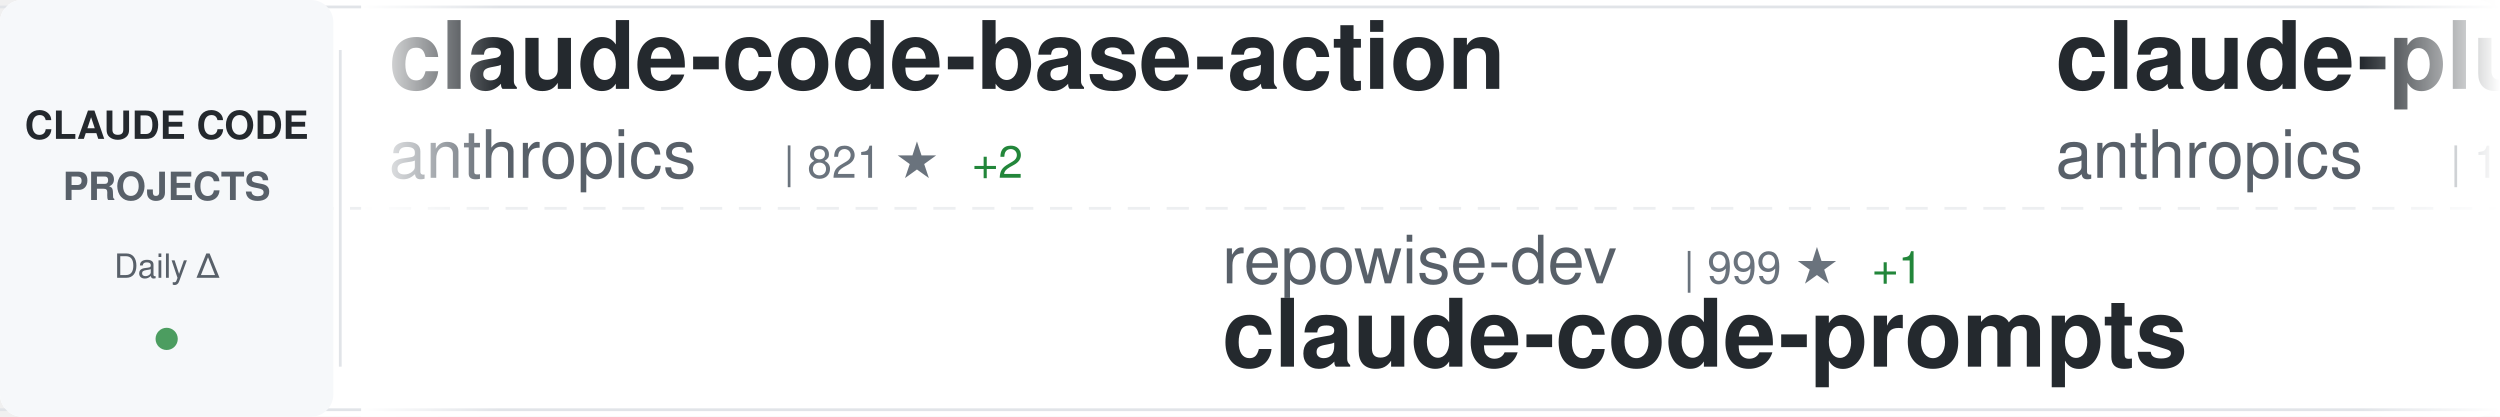
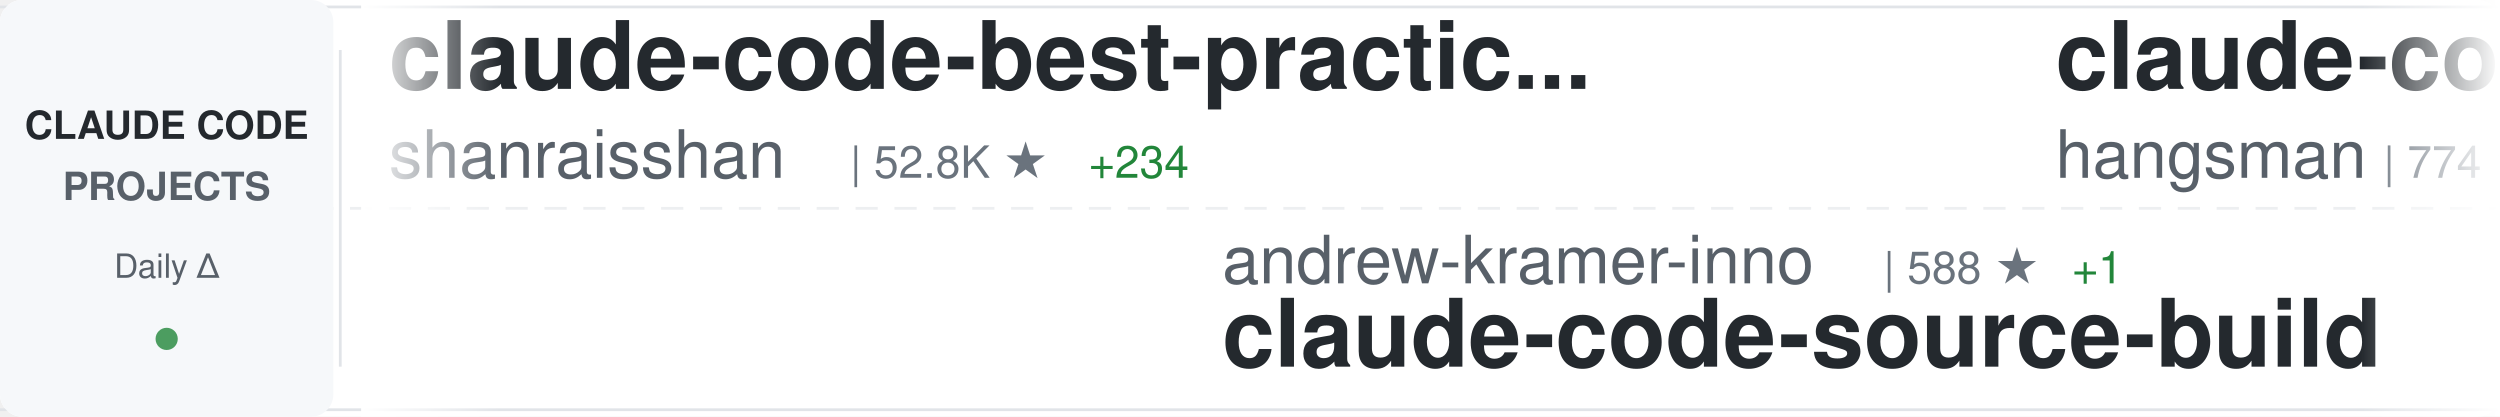
<svg xmlns="http://www.w3.org/2000/svg" width="900" height="150">
  <defs>
    <linearGradient id="awesomeLeftFade" x1="0%" y1="0%" x2="100%" y2="0%">
      <stop offset="0%" style="stop-color:#ffffff;stop-opacity:1" />
      <stop offset="100%" style="stop-color:#ffffff;stop-opacity:0" />
    </linearGradient>
    <linearGradient id="awesomeRightFade" x1="0%" y1="0%" x2="100%" y2="0%">
      <stop offset="0%" style="stop-color:#ffffff;stop-opacity:0" />
      <stop offset="100%" style="stop-color:#ffffff;stop-opacity:1" />
    </linearGradient>
  </defs>
  <rect width="900" height="150" fill="#ffffff" rx="8" />
  <rect x="0" y="2" width="900" height="1" fill="#e1e4e8" />
  <rect x="0" y="147" width="900" height="1" fill="#e1e4e8" />
  <line x1="0" y1="75" x2="900" y2="75" stroke="#e1e4e8" stroke-width="1" stroke-dasharray="8 6" opacity="0.6" />
  <rect x="0" y="0" width="120" height="150" fill="#f6f8fa" rx="8" />
  <text x="60" y="50" font-family="-apple-system, BlinkMacSystemFont, 'Segoe UI', Helvetica, Arial, sans-serif" font-size="14" font-weight="600" fill="#24292e" text-anchor="middle">CLAUDE CODE</text>
  <text x="60" y="72" font-family="-apple-system, BlinkMacSystemFont, 'Segoe UI', Helvetica, Arial, sans-serif" font-size="14" font-weight="600" fill="#586069" text-anchor="middle">PROJECTS</text>
  <text x="60" y="100" font-family="-apple-system, BlinkMacSystemFont, 'Segoe UI', Helvetica, Arial, sans-serif" font-size="12" font-weight="500" fill="#586069" text-anchor="middle">Daily Δ</text>
  <circle cx="60" cy="122" r="4" fill="#22863a" opacity="0.8" />
  <rect x="122" y="18" width="1" height="114" fill="#e1e4e8" />
  <clipPath id="awesomeTickerClip">
    <rect x="130" y="0" width="770" height="150" />
  </clipPath>
  <g clip-path="url(#awesomeTickerClip)">
    <g id="awesomeTickerItems">
      <animateTransform attributeName="transform" attributeType="XML" type="translate" from="0 0" to="-3000 0" dur="54s" repeatCount="indefinite" />
      <g transform="translate(0, 0)">
-         <text x="140" y="32" font-family="-apple-system, BlinkMacSystemFont, 'Segoe UI', Helvetica, Arial, sans-serif" font-size="34" font-weight="600" fill="#24292e">claude-code-base-action</text>
-         <text x="140" y="64" font-family="-apple-system, BlinkMacSystemFont, 'Segoe UI', Helvetica, Arial, sans-serif" font-size="24" font-weight="400" fill="#586069">anthropics</text>
-         <text x="282" y="64" font-family="-apple-system, BlinkMacSystemFont, 'Segoe UI', Helvetica, Arial, sans-serif" font-size="16" font-weight="500" fill="#6a737d">| 821 ★</text>
-         <text x="350" y="64" font-family="-apple-system, BlinkMacSystemFont, 'Segoe UI', Helvetica, Arial, sans-serif" font-size="16" font-weight="500" fill="#22863a"> +2</text>
+         <text x="140" y="32" font-family="-apple-system, BlinkMacSystemFont, 'Segoe UI', Helvetica, Arial, sans-serif" font-size="34" font-weight="600" fill="#24292e">claude-code-best-practic...</text>
+         <text x="140" y="64" font-family="-apple-system, BlinkMacSystemFont, 'Segoe UI', Helvetica, Arial, sans-serif" font-size="24" font-weight="400" fill="#586069">shanraisshan</text>
+         <text x="306" y="64" font-family="-apple-system, BlinkMacSystemFont, 'Segoe UI', Helvetica, Arial, sans-serif" font-size="16" font-weight="500" fill="#6a737d">| 52.8K ★</text>
+         <text x="392" y="64" font-family="-apple-system, BlinkMacSystemFont, 'Segoe UI', Helvetica, Arial, sans-serif" font-size="16" font-weight="500" fill="#22863a"> +234</text>
      </g>
      <g transform="translate(300, 0)">
-         <text x="140" y="102" font-family="-apple-system, BlinkMacSystemFont, 'Segoe UI', Helvetica, Arial, sans-serif" font-size="24" font-weight="400" fill="#586069">repowise-dev</text>
-         <text x="306" y="102" font-family="-apple-system, BlinkMacSystemFont, 'Segoe UI', Helvetica, Arial, sans-serif" font-size="16" font-weight="500" fill="#6a737d">| 999 ★</text>
-         <text x="374" y="102" font-family="-apple-system, BlinkMacSystemFont, 'Segoe UI', Helvetica, Arial, sans-serif" font-size="16" font-weight="500" fill="#22863a"> +1</text>
-         <text x="140" y="132" font-family="-apple-system, BlinkMacSystemFont, 'Segoe UI', Helvetica, Arial, sans-serif" font-size="34" font-weight="600" fill="#24292e">claude-code-prompts</text>
+         <text x="140" y="102" font-family="-apple-system, BlinkMacSystemFont, 'Segoe UI', Helvetica, Arial, sans-serif" font-size="24" font-weight="400" fill="#586069">andrew-kramer-inno</text>
+         <text x="378" y="102" font-family="-apple-system, BlinkMacSystemFont, 'Segoe UI', Helvetica, Arial, sans-serif" font-size="16" font-weight="500" fill="#6a737d">| 588 ★</text>
+         <text x="446" y="102" font-family="-apple-system, BlinkMacSystemFont, 'Segoe UI', Helvetica, Arial, sans-serif" font-size="16" font-weight="500" fill="#22863a"> +1</text>
+         <text x="140" y="132" font-family="-apple-system, BlinkMacSystemFont, 'Segoe UI', Helvetica, Arial, sans-serif" font-size="34" font-weight="600" fill="#24292e">claude-code-source-build</text>
      </g>
      <g transform="translate(600, 0)">
-         <text x="140" y="32" font-family="-apple-system, BlinkMacSystemFont, 'Segoe UI', Helvetica, Arial, sans-serif" font-size="34" font-weight="600" fill="#24292e">claude-plugins-official</text>
-         <text x="140" y="64" font-family="-apple-system, BlinkMacSystemFont, 'Segoe UI', Helvetica, Arial, sans-serif" font-size="24" font-weight="400" fill="#586069">anthropics</text>
-         <text x="282" y="64" font-family="-apple-system, BlinkMacSystemFont, 'Segoe UI', Helvetica, Arial, sans-serif" font-size="16" font-weight="500" fill="#6a737d">| 19.2K ★</text>
-         <text x="368" y="64" font-family="-apple-system, BlinkMacSystemFont, 'Segoe UI', Helvetica, Arial, sans-serif" font-size="16" font-weight="500" fill="#22863a"> +92</text>
+         <text x="140" y="32" font-family="-apple-system, BlinkMacSystemFont, 'Segoe UI', Helvetica, Arial, sans-serif" font-size="34" font-weight="600" fill="#24292e">claude-code-source</text>
+         <text x="140" y="64" font-family="-apple-system, BlinkMacSystemFont, 'Segoe UI', Helvetica, Arial, sans-serif" font-size="24" font-weight="400" fill="#586069">hangsman</text>
+         <text x="258" y="64" font-family="-apple-system, BlinkMacSystemFont, 'Segoe UI', Helvetica, Arial, sans-serif" font-size="16" font-weight="500" fill="#6a737d">| 774 ★</text>
      </g>
      <g transform="translate(900, 0)">
-         <text x="140" y="102" font-family="-apple-system, BlinkMacSystemFont, 'Segoe UI', Helvetica, Arial, sans-serif" font-size="24" font-weight="400" fill="#586069">JrCx7scC</text>
-         <text x="258" y="102" font-family="-apple-system, BlinkMacSystemFont, 'Segoe UI', Helvetica, Arial, sans-serif" font-size="16" font-weight="500" fill="#6a737d">| 367 ★</text>
-         <text x="140" y="132" font-family="-apple-system, BlinkMacSystemFont, 'Segoe UI', Helvetica, Arial, sans-serif" font-size="34" font-weight="600" fill="#24292e">claude-code-source</text>
+         <text x="140" y="102" font-family="-apple-system, BlinkMacSystemFont, 'Segoe UI', Helvetica, Arial, sans-serif" font-size="24" font-weight="400" fill="#586069">anthropics</text>
+         <text x="282" y="102" font-family="-apple-system, BlinkMacSystemFont, 'Segoe UI', Helvetica, Arial, sans-serif" font-size="16" font-weight="500" fill="#6a737d">| 133.3K ★</text>
+         <text x="377" y="102" font-family="-apple-system, BlinkMacSystemFont, 'Segoe UI', Helvetica, Arial, sans-serif" font-size="16" font-weight="500" fill="#22863a"> +644</text>
+         <text x="140" y="132" font-family="-apple-system, BlinkMacSystemFont, 'Segoe UI', Helvetica, Arial, sans-serif" font-size="34" font-weight="600" fill="#24292e">skills</text>
      </g>
      <g transform="translate(1200, 0)">
-         <text x="140" y="32" font-family="-apple-system, BlinkMacSystemFont, 'Segoe UI', Helvetica, Arial, sans-serif" font-size="34" font-weight="600" fill="#24292e">andrej-karpathy-skills</text>
-         <text x="140" y="64" font-family="-apple-system, BlinkMacSystemFont, 'Segoe UI', Helvetica, Arial, sans-serif" font-size="24" font-weight="400" fill="#586069">forrestchang</text>
-         <text x="306" y="64" font-family="-apple-system, BlinkMacSystemFont, 'Segoe UI', Helvetica, Arial, sans-serif" font-size="16" font-weight="500" fill="#6a737d">| 127.2K ★</text>
-         <text x="401" y="64" font-family="-apple-system, BlinkMacSystemFont, 'Segoe UI', Helvetica, Arial, sans-serif" font-size="16" font-weight="500" fill="#22863a"> +1.7K</text>
+         <text x="140" y="32" font-family="-apple-system, BlinkMacSystemFont, 'Segoe UI', Helvetica, Arial, sans-serif" font-size="34" font-weight="600" fill="#24292e">claude-code-sourcemap</text>
+         <text x="140" y="64" font-family="-apple-system, BlinkMacSystemFont, 'Segoe UI', Helvetica, Arial, sans-serif" font-size="24" font-weight="400" fill="#586069">Hyper66666</text>
+         <text x="282" y="64" font-family="-apple-system, BlinkMacSystemFont, 'Segoe UI', Helvetica, Arial, sans-serif" font-size="16" font-weight="500" fill="#6a737d">| 214 ★</text>
      </g>
      <g transform="translate(1500, 0)">
-         <text x="140" y="102" font-family="-apple-system, BlinkMacSystemFont, 'Segoe UI', Helvetica, Arial, sans-serif" font-size="24" font-weight="400" fill="#586069">KPR111</text>
-         <text x="234" y="102" font-family="-apple-system, BlinkMacSystemFont, 'Segoe UI', Helvetica, Arial, sans-serif" font-size="16" font-weight="500" fill="#6a737d">| 16 ★</text>
-         <text x="140" y="132" font-family="-apple-system, BlinkMacSystemFont, 'Segoe UI', Helvetica, Arial, sans-serif" font-size="34" font-weight="600" fill="#24292e">Claude-Code</text>
+         <text x="140" y="102" font-family="-apple-system, BlinkMacSystemFont, 'Segoe UI', Helvetica, Arial, sans-serif" font-size="24" font-weight="400" fill="#586069">frankbria</text>
+         <text x="270" y="102" font-family="-apple-system, BlinkMacSystemFont, 'Segoe UI', Helvetica, Arial, sans-serif" font-size="16" font-weight="500" fill="#6a737d">| 9.1K ★</text>
+         <text x="347" y="102" font-family="-apple-system, BlinkMacSystemFont, 'Segoe UI', Helvetica, Arial, sans-serif" font-size="16" font-weight="500" fill="#22863a"> +9</text>
+         <text x="140" y="132" font-family="-apple-system, BlinkMacSystemFont, 'Segoe UI', Helvetica, Arial, sans-serif" font-size="34" font-weight="600" fill="#24292e">ralph-claude-code</text>
      </g>
      <g transform="translate(1800, 0)">
-         <text x="140" y="32" font-family="-apple-system, BlinkMacSystemFont, 'Segoe UI', Helvetica, Arial, sans-serif" font-size="34" font-weight="600" fill="#24292e">Claude-Code-Source-Study</text>
-         <text x="140" y="64" font-family="-apple-system, BlinkMacSystemFont, 'Segoe UI', Helvetica, Arial, sans-serif" font-size="24" font-weight="400" fill="#586069">luyao618</text>
-         <text x="258" y="64" font-family="-apple-system, BlinkMacSystemFont, 'Segoe UI', Helvetica, Arial, sans-serif" font-size="16" font-weight="500" fill="#6a737d">| 1.4K ★</text>
-         <text x="335" y="64" font-family="-apple-system, BlinkMacSystemFont, 'Segoe UI', Helvetica, Arial, sans-serif" font-size="16" font-weight="500" fill="#22863a"> +5</text>
+         <text x="140" y="32" font-family="-apple-system, BlinkMacSystemFont, 'Segoe UI', Helvetica, Arial, sans-serif" font-size="34" font-weight="600" fill="#24292e">claude-code-from-scratch</text>
+         <text x="140" y="64" font-family="-apple-system, BlinkMacSystemFont, 'Segoe UI', Helvetica, Arial, sans-serif" font-size="24" font-weight="400" fill="#586069">Windy3f3f3f3f</text>
+         <text x="318" y="64" font-family="-apple-system, BlinkMacSystemFont, 'Segoe UI', Helvetica, Arial, sans-serif" font-size="16" font-weight="500" fill="#6a737d">| 1.2K ★</text>
+         <text x="395" y="64" font-family="-apple-system, BlinkMacSystemFont, 'Segoe UI', Helvetica, Arial, sans-serif" font-size="16" font-weight="500" fill="#22863a"> +14</text>
      </g>
      <g transform="translate(2100, 0)">
-         <text x="140" y="102" font-family="-apple-system, BlinkMacSystemFont, 'Segoe UI', Helvetica, Arial, sans-serif" font-size="24" font-weight="400" fill="#586069">ChrisWiles</text>
-         <text x="282" y="102" font-family="-apple-system, BlinkMacSystemFont, 'Segoe UI', Helvetica, Arial, sans-serif" font-size="16" font-weight="500" fill="#6a737d">| 5.9K ★</text>
-         <text x="359" y="102" font-family="-apple-system, BlinkMacSystemFont, 'Segoe UI', Helvetica, Arial, sans-serif" font-size="16" font-weight="500" fill="#22863a"> +8</text>
-         <text x="140" y="132" font-family="-apple-system, BlinkMacSystemFont, 'Segoe UI', Helvetica, Arial, sans-serif" font-size="34" font-weight="600" fill="#24292e">claude-code-showcase</text>
+         <text x="140" y="102" font-family="-apple-system, BlinkMacSystemFont, 'Segoe UI', Helvetica, Arial, sans-serif" font-size="24" font-weight="400" fill="#586069">musistudio</text>
+         <text x="282" y="102" font-family="-apple-system, BlinkMacSystemFont, 'Segoe UI', Helvetica, Arial, sans-serif" font-size="16" font-weight="500" fill="#6a737d">| 33.9K ★</text>
+         <text x="368" y="102" font-family="-apple-system, BlinkMacSystemFont, 'Segoe UI', Helvetica, Arial, sans-serif" font-size="16" font-weight="500" fill="#22863a"> +43</text>
+         <text x="140" y="132" font-family="-apple-system, BlinkMacSystemFont, 'Segoe UI', Helvetica, Arial, sans-serif" font-size="34" font-weight="600" fill="#24292e">claude-code-router</text>
      </g>
      <g transform="translate(2400, 0)">
-         <text x="140" y="32" font-family="-apple-system, BlinkMacSystemFont, 'Segoe UI', Helvetica, Arial, sans-serif" font-size="34" font-weight="600" fill="#24292e">claude-coder</text>
-         <text x="140" y="64" font-family="-apple-system, BlinkMacSystemFont, 'Segoe UI', Helvetica, Arial, sans-serif" font-size="24" font-weight="400" fill="#586069">kodu-ai</text>
-         <text x="246" y="64" font-family="-apple-system, BlinkMacSystemFont, 'Segoe UI', Helvetica, Arial, sans-serif" font-size="16" font-weight="500" fill="#6a737d">| 5.3K ★</text>
+         <text x="140" y="32" font-family="-apple-system, BlinkMacSystemFont, 'Segoe UI', Helvetica, Arial, sans-serif" font-size="34" font-weight="600" fill="#24292e">Claude-Code-Usage-Monito...</text>
+         <text x="140" y="64" font-family="-apple-system, BlinkMacSystemFont, 'Segoe UI', Helvetica, Arial, sans-serif" font-size="24" font-weight="400" fill="#586069">Maciek-roboblog</text>
+         <text x="342" y="64" font-family="-apple-system, BlinkMacSystemFont, 'Segoe UI', Helvetica, Arial, sans-serif" font-size="16" font-weight="500" fill="#6a737d">| 8.0K ★</text>
+         <text x="419" y="64" font-family="-apple-system, BlinkMacSystemFont, 'Segoe UI', Helvetica, Arial, sans-serif" font-size="16" font-weight="500" fill="#22863a"> +11</text>
      </g>
      <g transform="translate(2700, 0)">
-         <text x="140" y="102" font-family="-apple-system, BlinkMacSystemFont, 'Segoe UI', Helvetica, Arial, sans-serif" font-size="24" font-weight="400" fill="#586069">Hyper66666</text>
-         <text x="282" y="102" font-family="-apple-system, BlinkMacSystemFont, 'Segoe UI', Helvetica, Arial, sans-serif" font-size="16" font-weight="500" fill="#6a737d">| 214 ★</text>
-         <text x="350" y="102" font-family="-apple-system, BlinkMacSystemFont, 'Segoe UI', Helvetica, Arial, sans-serif" font-size="16" font-weight="500" fill="#22863a"> +1</text>
-         <text x="140" y="132" font-family="-apple-system, BlinkMacSystemFont, 'Segoe UI', Helvetica, Arial, sans-serif" font-size="34" font-weight="600" fill="#24292e">claude-code-sourcemap</text>
+         <text x="140" y="102" font-family="-apple-system, BlinkMacSystemFont, 'Segoe UI', Helvetica, Arial, sans-serif" font-size="24" font-weight="400" fill="#586069">SeemSeam</text>
+         <text x="258" y="102" font-family="-apple-system, BlinkMacSystemFont, 'Segoe UI', Helvetica, Arial, sans-serif" font-size="16" font-weight="500" fill="#6a737d">| 2.6K ★</text>
+         <text x="335" y="102" font-family="-apple-system, BlinkMacSystemFont, 'Segoe UI', Helvetica, Arial, sans-serif" font-size="16" font-weight="500" fill="#22863a"> +15</text>
+         <text x="140" y="132" font-family="-apple-system, BlinkMacSystemFont, 'Segoe UI', Helvetica, Arial, sans-serif" font-size="34" font-weight="600" fill="#24292e">claude_codex_bridge</text>
      </g>
      <g transform="translate(3000, 0)">
-         <text x="140" y="32" font-family="-apple-system, BlinkMacSystemFont, 'Segoe UI', Helvetica, Arial, sans-serif" font-size="34" font-weight="600" fill="#24292e">claude-code-base-action</text>
-         <text x="140" y="64" font-family="-apple-system, BlinkMacSystemFont, 'Segoe UI', Helvetica, Arial, sans-serif" font-size="24" font-weight="400" fill="#586069">anthropics</text>
-         <text x="282" y="64" font-family="-apple-system, BlinkMacSystemFont, 'Segoe UI', Helvetica, Arial, sans-serif" font-size="16" font-weight="500" fill="#6a737d">| 821 ★</text>
-         <text x="350" y="64" font-family="-apple-system, BlinkMacSystemFont, 'Segoe UI', Helvetica, Arial, sans-serif" font-size="16" font-weight="500" fill="#22863a"> +2</text>
+         <text x="140" y="32" font-family="-apple-system, BlinkMacSystemFont, 'Segoe UI', Helvetica, Arial, sans-serif" font-size="34" font-weight="600" fill="#24292e">claude-code-best-practic...</text>
+         <text x="140" y="64" font-family="-apple-system, BlinkMacSystemFont, 'Segoe UI', Helvetica, Arial, sans-serif" font-size="24" font-weight="400" fill="#586069">shanraisshan</text>
+         <text x="306" y="64" font-family="-apple-system, BlinkMacSystemFont, 'Segoe UI', Helvetica, Arial, sans-serif" font-size="16" font-weight="500" fill="#6a737d">| 52.8K ★</text>
+         <text x="392" y="64" font-family="-apple-system, BlinkMacSystemFont, 'Segoe UI', Helvetica, Arial, sans-serif" font-size="16" font-weight="500" fill="#22863a"> +234</text>
      </g>
      <g transform="translate(3300, 0)">
-         <text x="140" y="102" font-family="-apple-system, BlinkMacSystemFont, 'Segoe UI', Helvetica, Arial, sans-serif" font-size="24" font-weight="400" fill="#586069">repowise-dev</text>
-         <text x="306" y="102" font-family="-apple-system, BlinkMacSystemFont, 'Segoe UI', Helvetica, Arial, sans-serif" font-size="16" font-weight="500" fill="#6a737d">| 999 ★</text>
-         <text x="374" y="102" font-family="-apple-system, BlinkMacSystemFont, 'Segoe UI', Helvetica, Arial, sans-serif" font-size="16" font-weight="500" fill="#22863a"> +1</text>
-         <text x="140" y="132" font-family="-apple-system, BlinkMacSystemFont, 'Segoe UI', Helvetica, Arial, sans-serif" font-size="34" font-weight="600" fill="#24292e">claude-code-prompts</text>
+         <text x="140" y="102" font-family="-apple-system, BlinkMacSystemFont, 'Segoe UI', Helvetica, Arial, sans-serif" font-size="24" font-weight="400" fill="#586069">andrew-kramer-inno</text>
+         <text x="378" y="102" font-family="-apple-system, BlinkMacSystemFont, 'Segoe UI', Helvetica, Arial, sans-serif" font-size="16" font-weight="500" fill="#6a737d">| 588 ★</text>
+         <text x="446" y="102" font-family="-apple-system, BlinkMacSystemFont, 'Segoe UI', Helvetica, Arial, sans-serif" font-size="16" font-weight="500" fill="#22863a"> +1</text>
+         <text x="140" y="132" font-family="-apple-system, BlinkMacSystemFont, 'Segoe UI', Helvetica, Arial, sans-serif" font-size="34" font-weight="600" fill="#24292e">claude-code-source-build</text>
      </g>
      <g transform="translate(3600, 0)">
-         <text x="140" y="32" font-family="-apple-system, BlinkMacSystemFont, 'Segoe UI', Helvetica, Arial, sans-serif" font-size="34" font-weight="600" fill="#24292e">claude-plugins-official</text>
-         <text x="140" y="64" font-family="-apple-system, BlinkMacSystemFont, 'Segoe UI', Helvetica, Arial, sans-serif" font-size="24" font-weight="400" fill="#586069">anthropics</text>
-         <text x="282" y="64" font-family="-apple-system, BlinkMacSystemFont, 'Segoe UI', Helvetica, Arial, sans-serif" font-size="16" font-weight="500" fill="#6a737d">| 19.2K ★</text>
-         <text x="368" y="64" font-family="-apple-system, BlinkMacSystemFont, 'Segoe UI', Helvetica, Arial, sans-serif" font-size="16" font-weight="500" fill="#22863a"> +92</text>
+         <text x="140" y="32" font-family="-apple-system, BlinkMacSystemFont, 'Segoe UI', Helvetica, Arial, sans-serif" font-size="34" font-weight="600" fill="#24292e">claude-code-source</text>
+         <text x="140" y="64" font-family="-apple-system, BlinkMacSystemFont, 'Segoe UI', Helvetica, Arial, sans-serif" font-size="24" font-weight="400" fill="#586069">hangsman</text>
+         <text x="258" y="64" font-family="-apple-system, BlinkMacSystemFont, 'Segoe UI', Helvetica, Arial, sans-serif" font-size="16" font-weight="500" fill="#6a737d">| 774 ★</text>
      </g>
      <g transform="translate(3900, 0)">
-         <text x="140" y="102" font-family="-apple-system, BlinkMacSystemFont, 'Segoe UI', Helvetica, Arial, sans-serif" font-size="24" font-weight="400" fill="#586069">JrCx7scC</text>
-         <text x="258" y="102" font-family="-apple-system, BlinkMacSystemFont, 'Segoe UI', Helvetica, Arial, sans-serif" font-size="16" font-weight="500" fill="#6a737d">| 367 ★</text>
-         <text x="140" y="132" font-family="-apple-system, BlinkMacSystemFont, 'Segoe UI', Helvetica, Arial, sans-serif" font-size="34" font-weight="600" fill="#24292e">claude-code-source</text>
+         <text x="140" y="102" font-family="-apple-system, BlinkMacSystemFont, 'Segoe UI', Helvetica, Arial, sans-serif" font-size="24" font-weight="400" fill="#586069">anthropics</text>
+         <text x="282" y="102" font-family="-apple-system, BlinkMacSystemFont, 'Segoe UI', Helvetica, Arial, sans-serif" font-size="16" font-weight="500" fill="#6a737d">| 133.3K ★</text>
+         <text x="377" y="102" font-family="-apple-system, BlinkMacSystemFont, 'Segoe UI', Helvetica, Arial, sans-serif" font-size="16" font-weight="500" fill="#22863a"> +644</text>
+         <text x="140" y="132" font-family="-apple-system, BlinkMacSystemFont, 'Segoe UI', Helvetica, Arial, sans-serif" font-size="34" font-weight="600" fill="#24292e">skills</text>
      </g>
    </g>
  </g>
  <rect x="130" y="0" width="50" height="150" fill="url(#awesomeLeftFade)" />
  <rect x="850" y="0" width="50" height="150" fill="url(#awesomeRightFade)" />
</svg>
